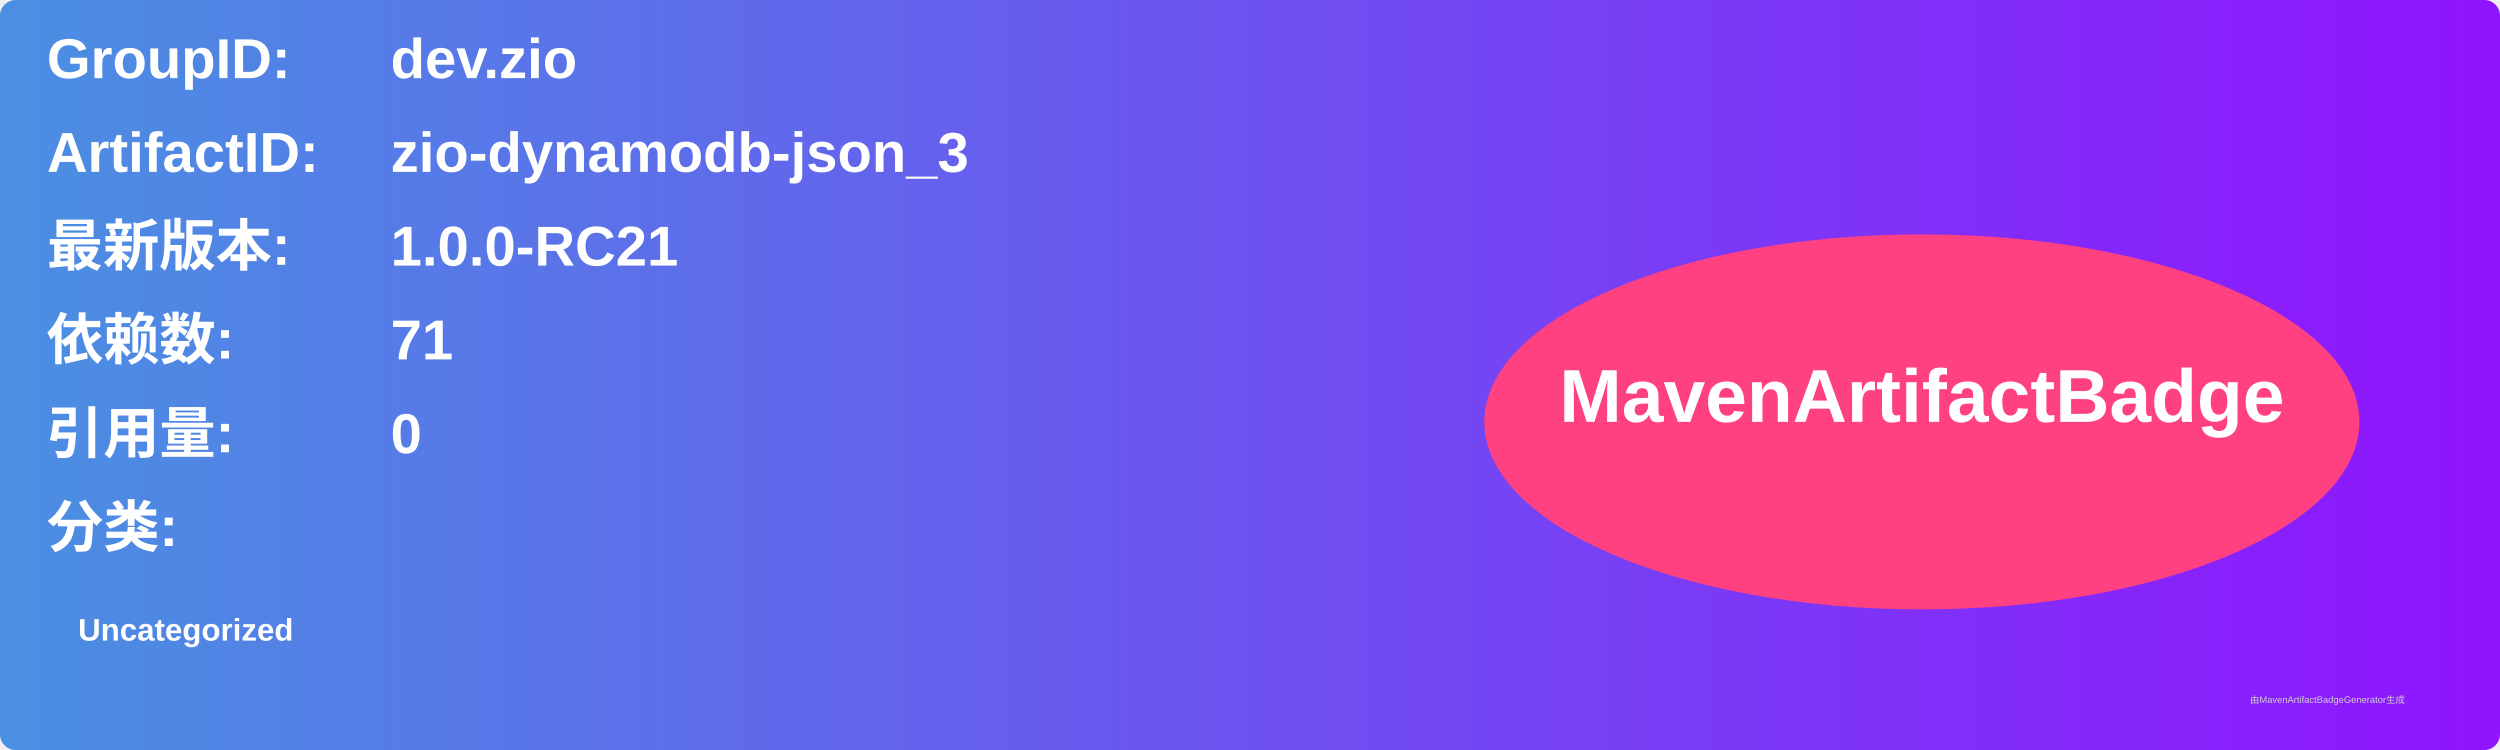
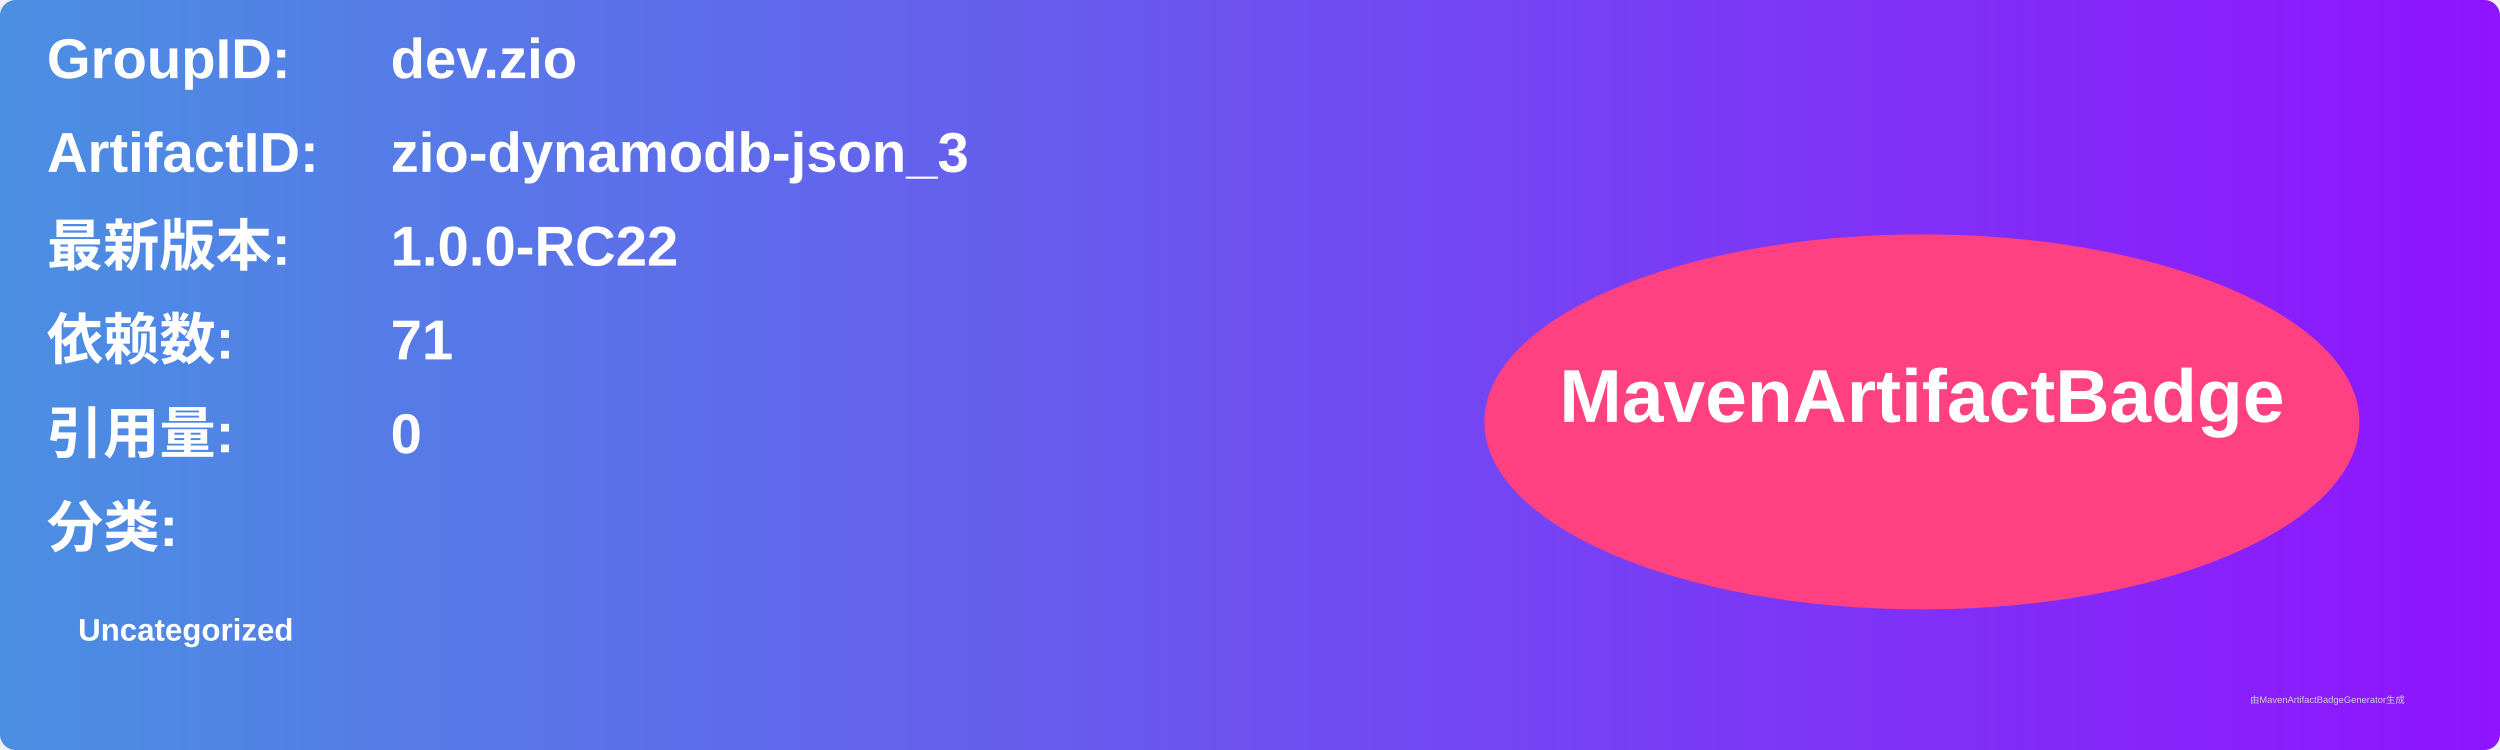
<svg xmlns="http://www.w3.org/2000/svg" width="800" height="240" viewBox="0 0 800 240">
  <linearGradient id="grad" x1="0%" y1="0%" x2="100%" y2="0%">
    <stop offset="0%" stop-color="#4a90e2" />
    <stop offset="100%" stop-color="#9013fe" />
  </linearGradient>
  <rect width="100%" height="100%" rx="5" ry="5" fill="url(#grad)" />
  <g transform="translate(15, 15)">
    <text x="0" y="10" font-family="Arial" font-size="18" fill="white" font-weight="bold" width="260">GroupID:</text>
    <text x="110" y="10" font-family="Arial" font-size="18" fill="white" font-weight="bold" width="460">dev.zio</text>
    <text x="0" y="40" font-family="Arial" font-size="18" fill="white" font-weight="bold" width="260">ArtifactID:</text>
    <text x="110" y="40" font-family="Arial" font-size="18" fill="white" font-weight="bold" width="460">zio-dynamodb-json_3</text>
    <text x="0" y="70" font-family="Arial" font-size="18" fill="white" font-weight="bold">最新版本:</text>
    <text x="110" y="70" font-family="Arial" font-size="18" fill="white" font-weight="bold">
-       <tspan font-weight="bold">1.0.0-RC21</tspan>
+       <tspan font-weight="bold">1.0.0-RC22</tspan>
    </text>
    <text x="0" y="100" font-family="Arial" font-size="18" fill="white" font-weight="bold">依赖数: </text>
    <text x="110" y="100" font-family="Arial" font-size="18" fill="white">
      <tspan font-weight="bold">71</tspan>
    </text>
    <text x="0" y="130" font-family="Arial" font-size="18" fill="white" font-weight="bold">引用量: </text>
    <text x="110" y="130" font-family="Arial" font-size="18" fill="white">
      <tspan font-weight="bold">0</tspan>
    </text>
    <text x="0" y="160" font-family="Arial" font-size="18" fill="white" font-weight="bold">分类:</text>
    <text x="10" y="190" font-family="Arial" font-size="10" fill="white">
      <tspan font-weight="bold">Uncategorized</tspan>
    </text>
    <ellipse cx="600" cy="120" rx="140" ry="60" fill="#ff4081" />
    <text x="600" y="120" text-anchor="middle" font-family="Arial" font-size="24" fill="white" font-weight="bold">MavenArtifactBadge</text>
  </g>
  <text x="720" y="225" font-family="Arial" font-size="3" fill="#d0d0d0">由MavenArtifactBadgeGenerator生成</text>
</svg>
